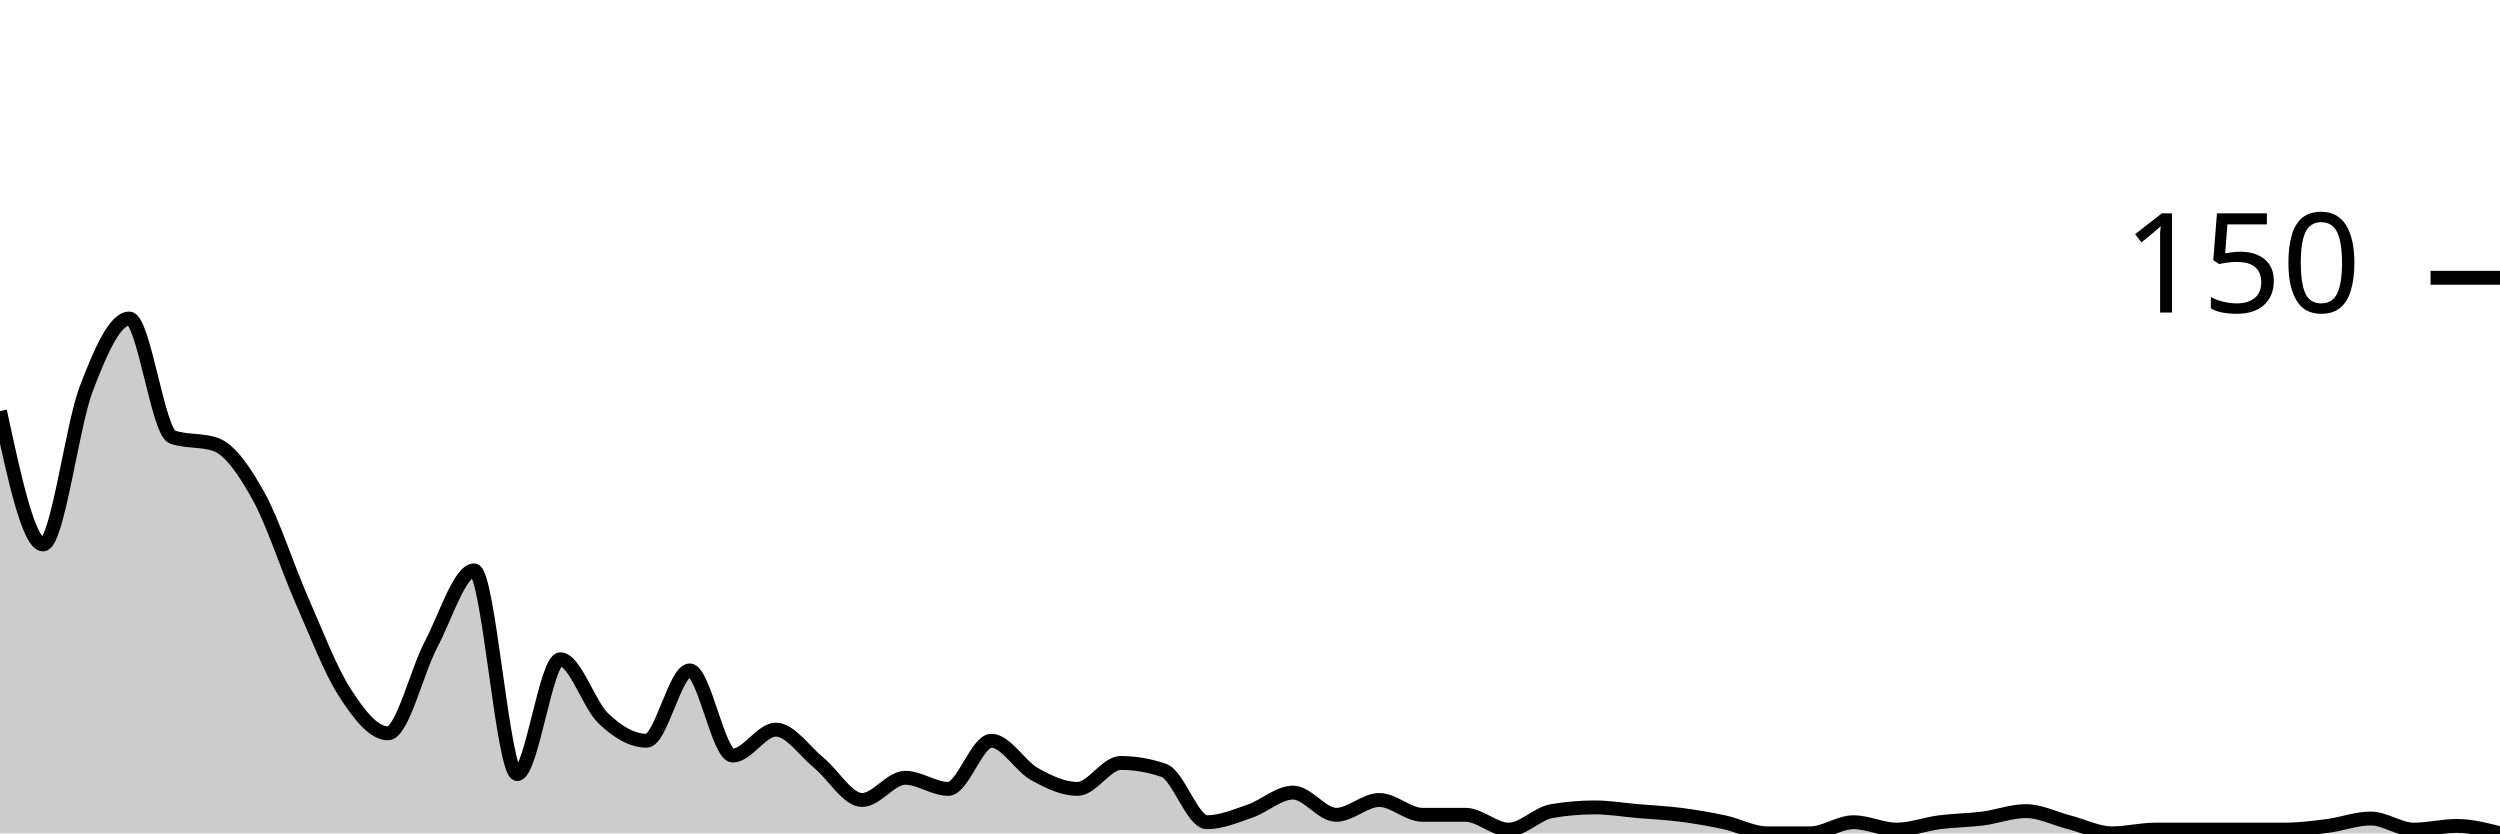
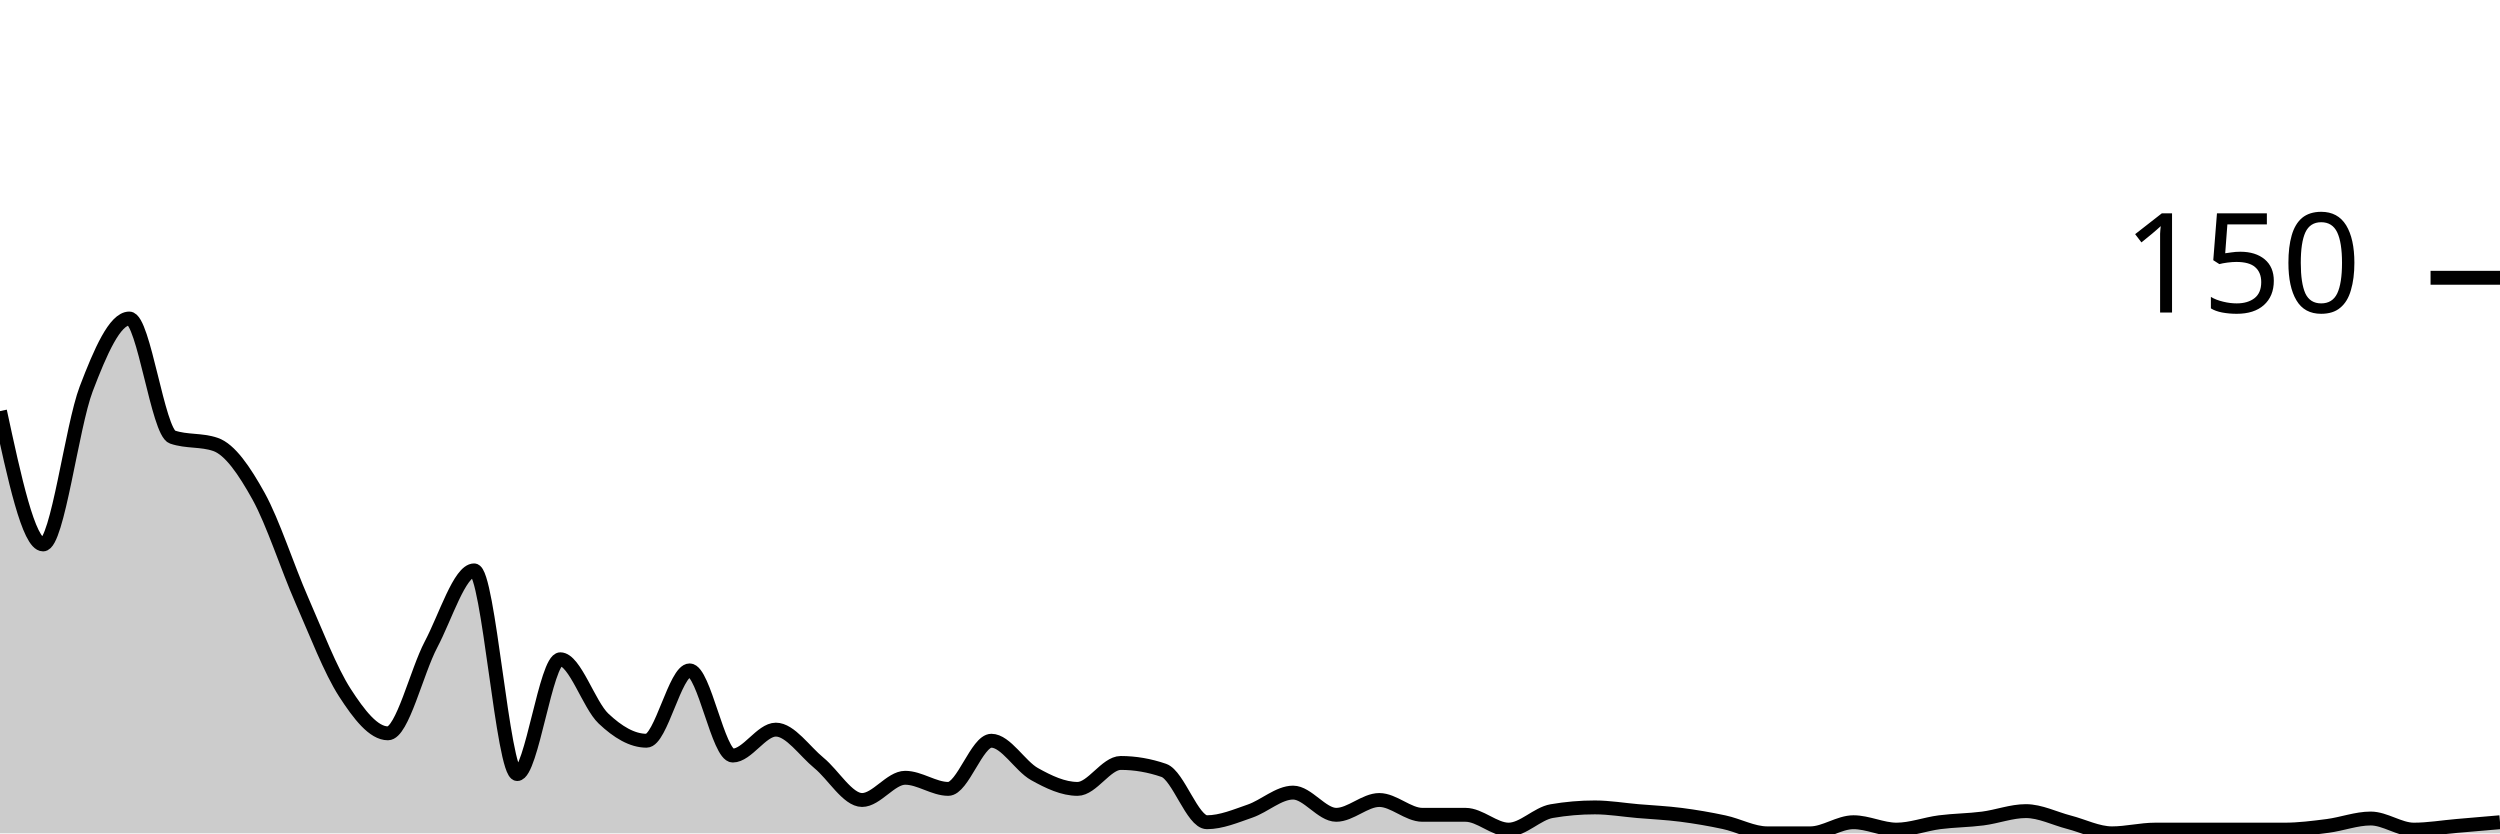
<svg xmlns="http://www.w3.org/2000/svg" viewBox="0 0 180 60">
  <g transform="translate(0,20)">
-     <path class="area" fill="rgba(0, 0, 0, 0.2)" d="M0,9.6C1.034,14.4,2.069,19.2,3.103,19.2C4.138,19.2,5.172,10.711,6.207,8C7.241,5.289,8.276,2.933,9.31,2.933C10.345,2.933,11.379,11.111,12.414,11.467C13.448,11.822,14.483,11.644,15.517,12C16.552,12.356,17.586,13.867,18.621,15.733C19.655,17.6,20.69,20.844,21.724,23.2C22.759,25.556,23.793,28.267,24.828,29.867C25.862,31.467,26.897,32.8,27.931,32.8C28.966,32.8,30,28.356,31.034,26.4C32.069,24.444,33.103,21.067,34.138,21.067C35.172,21.067,36.207,35.733,37.241,35.733C38.276,35.733,39.31,27.467,40.345,27.467C41.379,27.467,42.414,30.756,43.448,31.733C44.483,32.711,45.517,33.333,46.552,33.333C47.586,33.333,48.621,28.267,49.655,28.267C50.69,28.267,51.724,34.4,52.759,34.4C53.793,34.4,54.828,32.533,55.862,32.533C56.897,32.533,57.931,34.089,58.966,34.933C60,35.778,61.034,37.6,62.069,37.6C63.103,37.6,64.138,36,65.172,36C66.207,36,67.241,36.8,68.276,36.8C69.31,36.8,70.345,33.333,71.379,33.333C72.414,33.333,73.448,35.156,74.483,35.733C75.517,36.311,76.552,36.8,77.586,36.8C78.621,36.8,79.655,34.933,80.69,34.933C81.724,34.933,82.759,35.111,83.793,35.467C84.828,35.822,85.862,39.2,86.897,39.2C87.931,39.2,88.966,38.756,90,38.4C91.034,38.044,92.069,37.067,93.103,37.067C94.138,37.067,95.172,38.667,96.207,38.667C97.241,38.667,98.276,37.6,99.31,37.6C100.345,37.6,101.379,38.667,102.414,38.667C103.448,38.667,104.483,38.667,105.517,38.667C106.552,38.667,107.586,39.733,108.621,39.733C109.655,39.733,110.69,38.578,111.724,38.4C112.759,38.222,113.793,38.133,114.828,38.133C115.862,38.133,116.897,38.311,117.931,38.4C118.966,38.489,120,38.533,121.034,38.667C122.069,38.8,123.103,38.978,124.138,39.2C125.172,39.422,126.207,40,127.241,40C128.276,40,129.31,40,130.345,40C131.379,40,132.414,39.2,133.448,39.2C134.483,39.2,135.517,39.733,136.552,39.733C137.586,39.733,138.621,39.333,139.655,39.2C140.69,39.067,141.724,39.067,142.759,38.933C143.793,38.8,144.828,38.4,145.862,38.4C146.897,38.4,147.931,38.933,148.966,39.2C150,39.467,151.034,40,152.069,40C153.103,40,154.138,39.733,155.172,39.733C156.207,39.733,157.241,39.733,158.276,39.733C159.31,39.733,160.345,39.733,161.379,39.733C162.414,39.733,163.448,39.733,164.483,39.733C165.517,39.733,166.552,39.6,167.586,39.467C168.621,39.333,169.655,38.933,170.69,38.933C171.724,38.933,172.759,39.733,173.793,39.733C174.828,39.733,175.862,39.467,176.897,39.467C177.931,39.467,178.966,39.733,180,40L180,40C178.966,40,177.931,40,176.897,40C175.862,40,174.828,40,173.793,40C172.759,40,171.724,40,170.69,40C169.655,40,168.621,40,167.586,40C166.552,40,165.517,40,164.483,40C163.448,40,162.414,40,161.379,40C160.345,40,159.31,40,158.276,40C157.241,40,156.207,40,155.172,40C154.138,40,153.103,40,152.069,40C151.034,40,150,40,148.966,40C147.931,40,146.897,40,145.862,40C144.828,40,143.793,40,142.759,40C141.724,40,140.69,40,139.655,40C138.621,40,137.586,40,136.552,40C135.517,40,134.483,40,133.448,40C132.414,40,131.379,40,130.345,40C129.31,40,128.276,40,127.241,40C126.207,40,125.172,40,124.138,40C123.103,40,122.069,40,121.034,40C120,40,118.966,40,117.931,40C116.897,40,115.862,40,114.828,40C113.793,40,112.759,40,111.724,40C110.69,40,109.655,40,108.621,40C107.586,40,106.552,40,105.517,40C104.483,40,103.448,40,102.414,40C101.379,40,100.345,40,99.31,40C98.276,40,97.241,40,96.207,40C95.172,40,94.138,40,93.103,40C92.069,40,91.034,40,90,40C88.966,40,87.931,40,86.897,40C85.862,40,84.828,40,83.793,40C82.759,40,81.724,40,80.69,40C79.655,40,78.621,40,77.586,40C76.552,40,75.517,40,74.483,40C73.448,40,72.414,40,71.379,40C70.345,40,69.31,40,68.276,40C67.241,40,66.207,40,65.172,40C64.138,40,63.103,40,62.069,40C61.034,40,60,40,58.966,40C57.931,40,56.897,40,55.862,40C54.828,40,53.793,40,52.759,40C51.724,40,50.69,40,49.655,40C48.621,40,47.586,40,46.552,40C45.517,40,44.483,40,43.448,40C42.414,40,41.379,40,40.345,40C39.31,40,38.276,40,37.241,40C36.207,40,35.172,40,34.138,40C33.103,40,32.069,40,31.034,40C30,40,28.966,40,27.931,40C26.897,40,25.862,40,24.828,40C23.793,40,22.759,40,21.724,40C20.69,40,19.655,40,18.621,40C17.586,40,16.552,40,15.517,40C14.483,40,13.448,40,12.414,40C11.379,40,10.345,40,9.31,40C8.276,40,7.241,40,6.207,40C5.172,40,4.138,40,3.103,40C2.069,40,1.034,40,0,40Z" />
-     <path class="line" stroke="black" fill="none" d="M0,9.6C1.034,14.4,2.069,19.2,3.103,19.2C4.138,19.2,5.172,10.711,6.207,8C7.241,5.289,8.276,2.933,9.31,2.933C10.345,2.933,11.379,11.111,12.414,11.467C13.448,11.822,14.483,11.644,15.517,12C16.552,12.356,17.586,13.867,18.621,15.733C19.655,17.6,20.69,20.844,21.724,23.2C22.759,25.556,23.793,28.267,24.828,29.867C25.862,31.467,26.897,32.8,27.931,32.8C28.966,32.8,30,28.356,31.034,26.4C32.069,24.444,33.103,21.067,34.138,21.067C35.172,21.067,36.207,35.733,37.241,35.733C38.276,35.733,39.31,27.467,40.345,27.467C41.379,27.467,42.414,30.756,43.448,31.733C44.483,32.711,45.517,33.333,46.552,33.333C47.586,33.333,48.621,28.267,49.655,28.267C50.69,28.267,51.724,34.4,52.759,34.4C53.793,34.4,54.828,32.533,55.862,32.533C56.897,32.533,57.931,34.089,58.966,34.933C60,35.778,61.034,37.6,62.069,37.6C63.103,37.6,64.138,36,65.172,36C66.207,36,67.241,36.8,68.276,36.8C69.31,36.8,70.345,33.333,71.379,33.333C72.414,33.333,73.448,35.156,74.483,35.733C75.517,36.311,76.552,36.8,77.586,36.8C78.621,36.8,79.655,34.933,80.69,34.933C81.724,34.933,82.759,35.111,83.793,35.467C84.828,35.822,85.862,39.2,86.897,39.2C87.931,39.2,88.966,38.756,90,38.4C91.034,38.044,92.069,37.067,93.103,37.067C94.138,37.067,95.172,38.667,96.207,38.667C97.241,38.667,98.276,37.6,99.31,37.6C100.345,37.6,101.379,38.667,102.414,38.667C103.448,38.667,104.483,38.667,105.517,38.667C106.552,38.667,107.586,39.733,108.621,39.733C109.655,39.733,110.69,38.578,111.724,38.4C112.759,38.222,113.793,38.133,114.828,38.133C115.862,38.133,116.897,38.311,117.931,38.4C118.966,38.489,120,38.533,121.034,38.667C122.069,38.8,123.103,38.978,124.138,39.2C125.172,39.422,126.207,40,127.241,40C128.276,40,129.31,40,130.345,40C131.379,40,132.414,39.2,133.448,39.2C134.483,39.2,135.517,39.733,136.552,39.733C137.586,39.733,138.621,39.333,139.655,39.2C140.69,39.067,141.724,39.067,142.759,38.933C143.793,38.8,144.828,38.4,145.862,38.4C146.897,38.4,147.931,38.933,148.966,39.2C150,39.467,151.034,40,152.069,40C153.103,40,154.138,39.733,155.172,39.733C156.207,39.733,157.241,39.733,158.276,39.733C159.31,39.733,160.345,39.733,161.379,39.733C162.414,39.733,163.448,39.733,164.483,39.733C165.517,39.733,166.552,39.6,167.586,39.467C168.621,39.333,169.655,38.933,170.69,38.933C171.724,38.933,172.759,39.733,173.793,39.733C174.828,39.733,175.862,39.467,176.897,39.467C177.931,39.467,178.966,39.733,180,40" />
+     <path class="area" fill="rgba(0, 0, 0, 0.2)" d="M0,9.6C1.034,14.4,2.069,19.2,3.103,19.2C4.138,19.2,5.172,10.711,6.207,8C7.241,5.289,8.276,2.933,9.31,2.933C10.345,2.933,11.379,11.111,12.414,11.467C13.448,11.822,14.483,11.644,15.517,12C16.552,12.356,17.586,13.867,18.621,15.733C19.655,17.6,20.69,20.844,21.724,23.2C22.759,25.556,23.793,28.267,24.828,29.867C25.862,31.467,26.897,32.8,27.931,32.8C28.966,32.8,30,28.356,31.034,26.4C32.069,24.444,33.103,21.067,34.138,21.067C35.172,21.067,36.207,35.733,37.241,35.733C38.276,35.733,39.31,27.467,40.345,27.467C41.379,27.467,42.414,30.756,43.448,31.733C44.483,32.711,45.517,33.333,46.552,33.333C47.586,33.333,48.621,28.267,49.655,28.267C50.69,28.267,51.724,34.4,52.759,34.4C53.793,34.4,54.828,32.533,55.862,32.533C56.897,32.533,57.931,34.089,58.966,34.933C60,35.778,61.034,37.6,62.069,37.6C63.103,37.6,64.138,36,65.172,36C66.207,36,67.241,36.8,68.276,36.8C69.31,36.8,70.345,33.333,71.379,33.333C72.414,33.333,73.448,35.156,74.483,35.733C75.517,36.311,76.552,36.8,77.586,36.8C78.621,36.8,79.655,34.933,80.69,34.933C81.724,34.933,82.759,35.111,83.793,35.467C84.828,35.822,85.862,39.2,86.897,39.2C87.931,39.2,88.966,38.756,90,38.4C91.034,38.044,92.069,37.067,93.103,37.067C94.138,37.067,95.172,38.667,96.207,38.667C97.241,38.667,98.276,37.6,99.31,37.6C100.345,37.6,101.379,38.667,102.414,38.667C103.448,38.667,104.483,38.667,105.517,38.667C106.552,38.667,107.586,39.733,108.621,39.733C109.655,39.733,110.69,38.578,111.724,38.4C112.759,38.222,113.793,38.133,114.828,38.133C115.862,38.133,116.897,38.311,117.931,38.4C118.966,38.489,120,38.533,121.034,38.667C122.069,38.8,123.103,38.978,124.138,39.2C125.172,39.422,126.207,40,127.241,40C128.276,40,129.31,40,130.345,40C131.379,40,132.414,39.2,133.448,39.2C134.483,39.2,135.517,39.733,136.552,39.733C137.586,39.733,138.621,39.333,139.655,39.2C140.69,39.067,141.724,39.067,142.759,38.933C143.793,38.8,144.828,38.4,145.862,38.4C146.897,38.4,147.931,38.933,148.966,39.2C150,39.467,151.034,40,152.069,40C153.103,40,154.138,39.733,155.172,39.733C156.207,39.733,157.241,39.733,158.276,39.733C159.31,39.733,160.345,39.733,161.379,39.733C162.414,39.733,163.448,39.733,164.483,39.733C165.517,39.733,166.552,39.6,167.586,39.467C168.621,39.333,169.655,38.933,170.69,38.933C171.724,38.933,172.759,39.733,173.793,39.733C174.828,39.733,175.862,39.556,176.897,39.467C177.931,39.378,178.966,39.289,180,39.2L180,40C178.966,40,177.931,40,176.897,40C175.862,40,174.828,40,173.793,40C172.759,40,171.724,40,170.69,40C169.655,40,168.621,40,167.586,40C166.552,40,165.517,40,164.483,40C163.448,40,162.414,40,161.379,40C160.345,40,159.31,40,158.276,40C157.241,40,156.207,40,155.172,40C154.138,40,153.103,40,152.069,40C151.034,40,150,40,148.966,40C147.931,40,146.897,40,145.862,40C144.828,40,143.793,40,142.759,40C141.724,40,140.69,40,139.655,40C138.621,40,137.586,40,136.552,40C135.517,40,134.483,40,133.448,40C132.414,40,131.379,40,130.345,40C129.31,40,128.276,40,127.241,40C126.207,40,125.172,40,124.138,40C123.103,40,122.069,40,121.034,40C120,40,118.966,40,117.931,40C116.897,40,115.862,40,114.828,40C113.793,40,112.759,40,111.724,40C110.69,40,109.655,40,108.621,40C107.586,40,106.552,40,105.517,40C104.483,40,103.448,40,102.414,40C101.379,40,100.345,40,99.31,40C98.276,40,97.241,40,96.207,40C95.172,40,94.138,40,93.103,40C92.069,40,91.034,40,90,40C88.966,40,87.931,40,86.897,40C85.862,40,84.828,40,83.793,40C82.759,40,81.724,40,80.69,40C79.655,40,78.621,40,77.586,40C76.552,40,75.517,40,74.483,40C73.448,40,72.414,40,71.379,40C70.345,40,69.31,40,68.276,40C67.241,40,66.207,40,65.172,40C64.138,40,63.103,40,62.069,40C61.034,40,60,40,58.966,40C57.931,40,56.897,40,55.862,40C54.828,40,53.793,40,52.759,40C51.724,40,50.69,40,49.655,40C48.621,40,47.586,40,46.552,40C45.517,40,44.483,40,43.448,40C42.414,40,41.379,40,40.345,40C39.31,40,38.276,40,37.241,40C36.207,40,35.172,40,34.138,40C33.103,40,32.069,40,31.034,40C30,40,28.966,40,27.931,40C26.897,40,25.862,40,24.828,40C23.793,40,22.759,40,21.724,40C20.69,40,19.655,40,18.621,40C17.586,40,16.552,40,15.517,40C14.483,40,13.448,40,12.414,40C11.379,40,10.345,40,9.31,40C8.276,40,7.241,40,6.207,40C5.172,40,4.138,40,3.103,40C2.069,40,1.034,40,0,40Z" />
+     <path class="line" stroke="black" fill="none" d="M0,9.6C1.034,14.4,2.069,19.2,3.103,19.2C4.138,19.2,5.172,10.711,6.207,8C7.241,5.289,8.276,2.933,9.31,2.933C10.345,2.933,11.379,11.111,12.414,11.467C13.448,11.822,14.483,11.644,15.517,12C16.552,12.356,17.586,13.867,18.621,15.733C19.655,17.6,20.69,20.844,21.724,23.2C22.759,25.556,23.793,28.267,24.828,29.867C25.862,31.467,26.897,32.8,27.931,32.8C28.966,32.8,30,28.356,31.034,26.4C32.069,24.444,33.103,21.067,34.138,21.067C35.172,21.067,36.207,35.733,37.241,35.733C38.276,35.733,39.31,27.467,40.345,27.467C41.379,27.467,42.414,30.756,43.448,31.733C44.483,32.711,45.517,33.333,46.552,33.333C47.586,33.333,48.621,28.267,49.655,28.267C50.69,28.267,51.724,34.4,52.759,34.4C53.793,34.4,54.828,32.533,55.862,32.533C56.897,32.533,57.931,34.089,58.966,34.933C60,35.778,61.034,37.6,62.069,37.6C63.103,37.6,64.138,36,65.172,36C66.207,36,67.241,36.8,68.276,36.8C69.31,36.8,70.345,33.333,71.379,33.333C72.414,33.333,73.448,35.156,74.483,35.733C75.517,36.311,76.552,36.8,77.586,36.8C78.621,36.8,79.655,34.933,80.69,34.933C81.724,34.933,82.759,35.111,83.793,35.467C84.828,35.822,85.862,39.2,86.897,39.2C87.931,39.2,88.966,38.756,90,38.4C91.034,38.044,92.069,37.067,93.103,37.067C94.138,37.067,95.172,38.667,96.207,38.667C97.241,38.667,98.276,37.6,99.31,37.6C100.345,37.6,101.379,38.667,102.414,38.667C103.448,38.667,104.483,38.667,105.517,38.667C106.552,38.667,107.586,39.733,108.621,39.733C109.655,39.733,110.69,38.578,111.724,38.4C112.759,38.222,113.793,38.133,114.828,38.133C115.862,38.133,116.897,38.311,117.931,38.4C118.966,38.489,120,38.533,121.034,38.667C122.069,38.8,123.103,38.978,124.138,39.2C125.172,39.422,126.207,40,127.241,40C128.276,40,129.31,40,130.345,40C131.379,40,132.414,39.2,133.448,39.2C134.483,39.2,135.517,39.733,136.552,39.733C137.586,39.733,138.621,39.333,139.655,39.2C140.69,39.067,141.724,39.067,142.759,38.933C143.793,38.8,144.828,38.4,145.862,38.4C146.897,38.4,147.931,38.933,148.966,39.2C150,39.467,151.034,40,152.069,40C153.103,40,154.138,39.733,155.172,39.733C156.207,39.733,157.241,39.733,158.276,39.733C159.31,39.733,160.345,39.733,161.379,39.733C162.414,39.733,163.448,39.733,164.483,39.733C165.517,39.733,166.552,39.6,167.586,39.467C168.621,39.333,169.655,38.933,170.69,38.933C171.724,38.933,172.759,39.733,173.793,39.733C174.828,39.733,175.862,39.556,176.897,39.467C177.931,39.378,178.966,39.289,180,39.2" />
    <path class="axis-ceiling" stroke-width="1" stroke="black" fill="none" d="M175,0L180,0" />
    <text class="axis-ceiling-label" font-family="sans-serif" text-anchor="end" font-size="10px" x="170" y="2.5">150</text>
  </g>
</svg>
